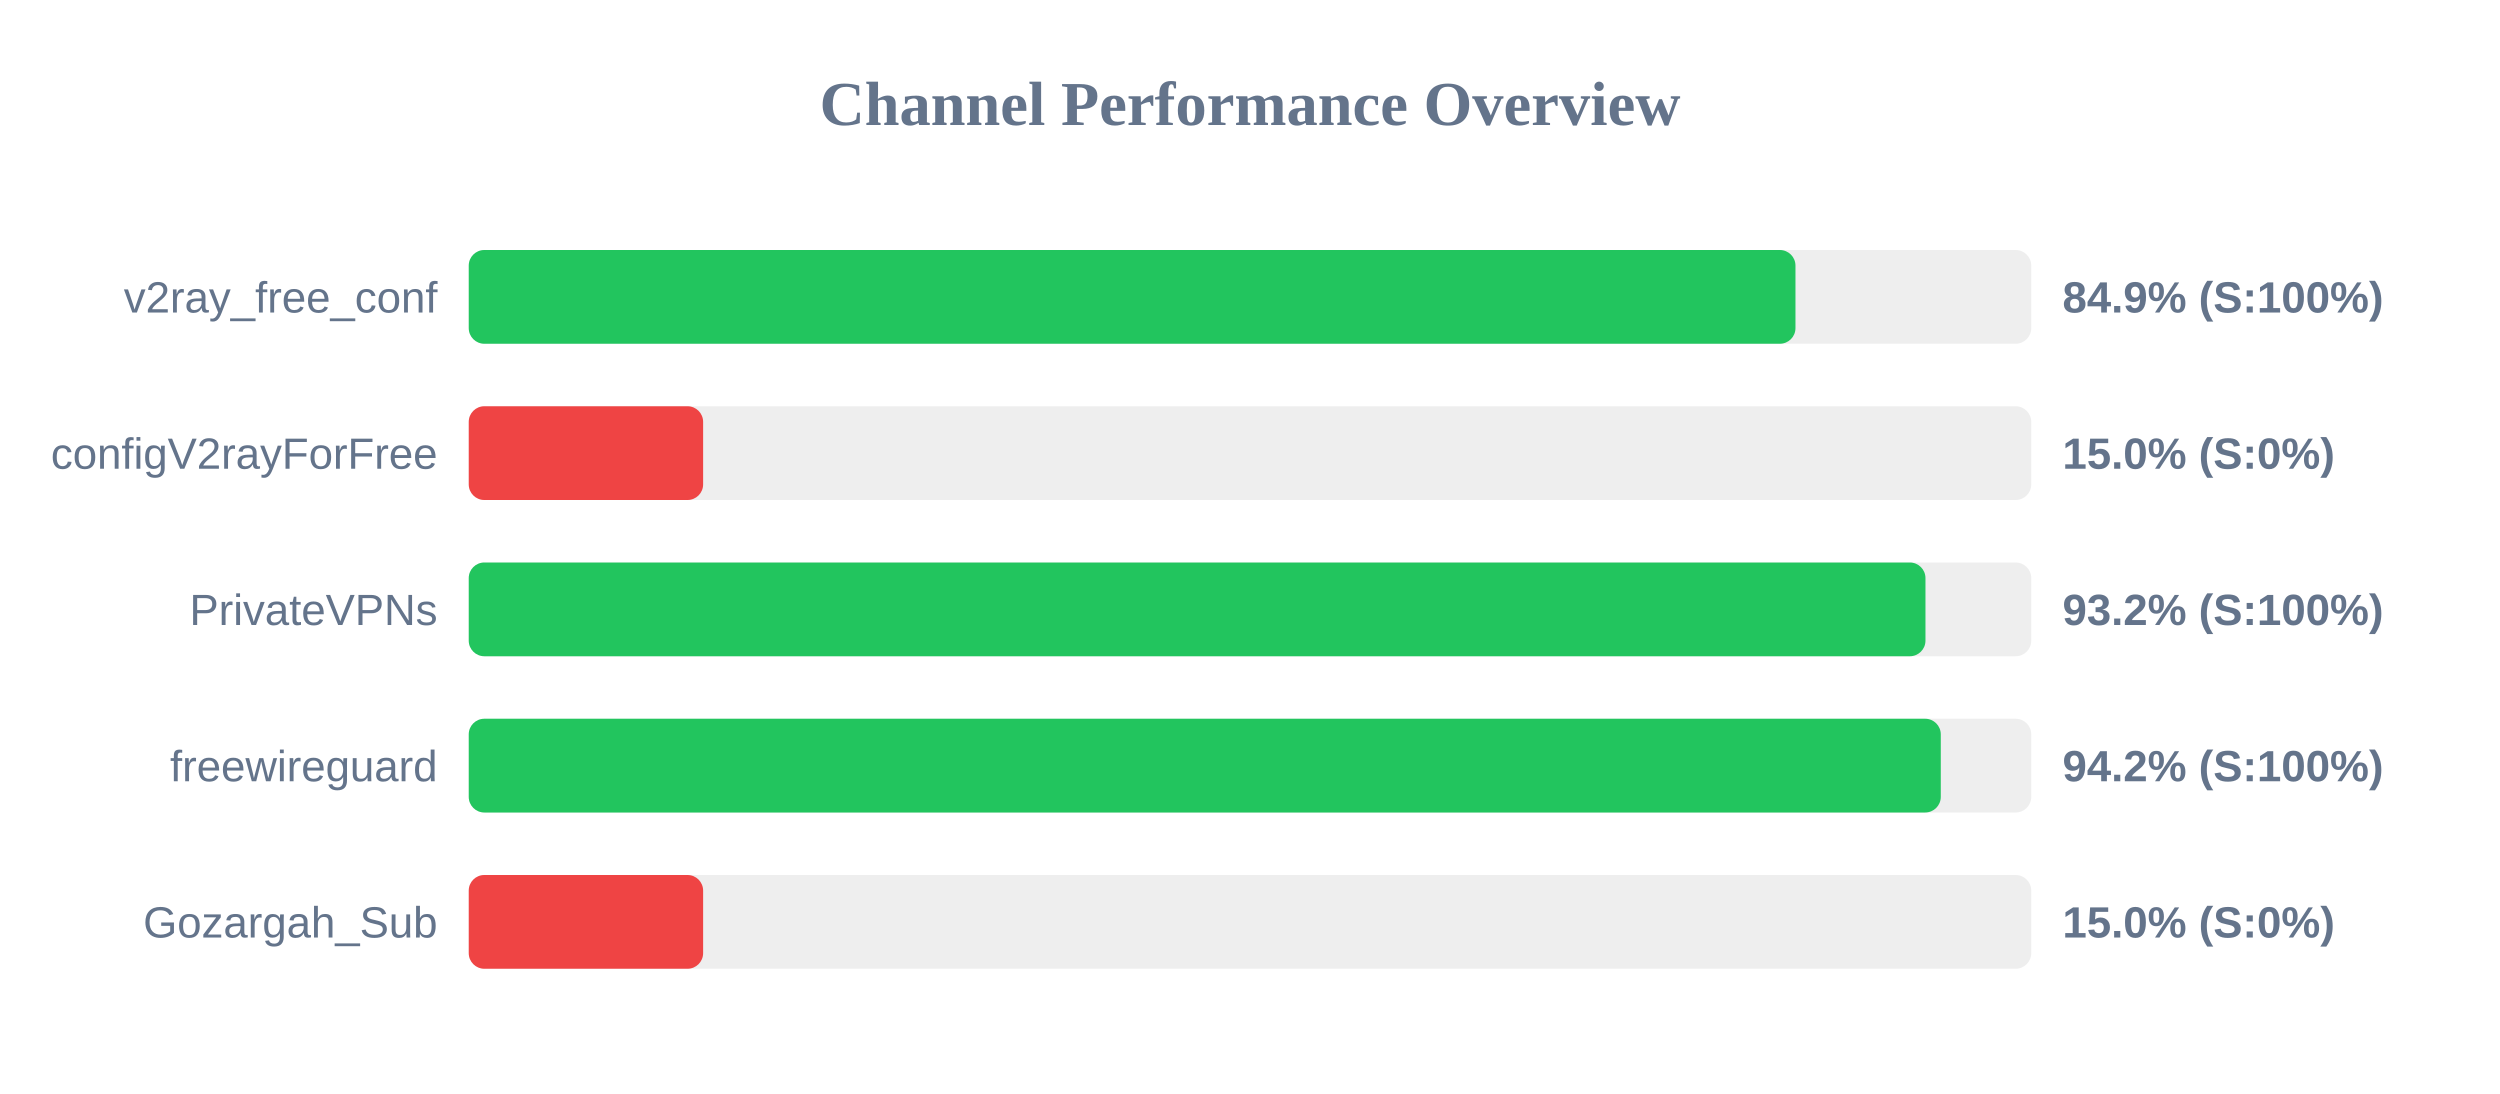
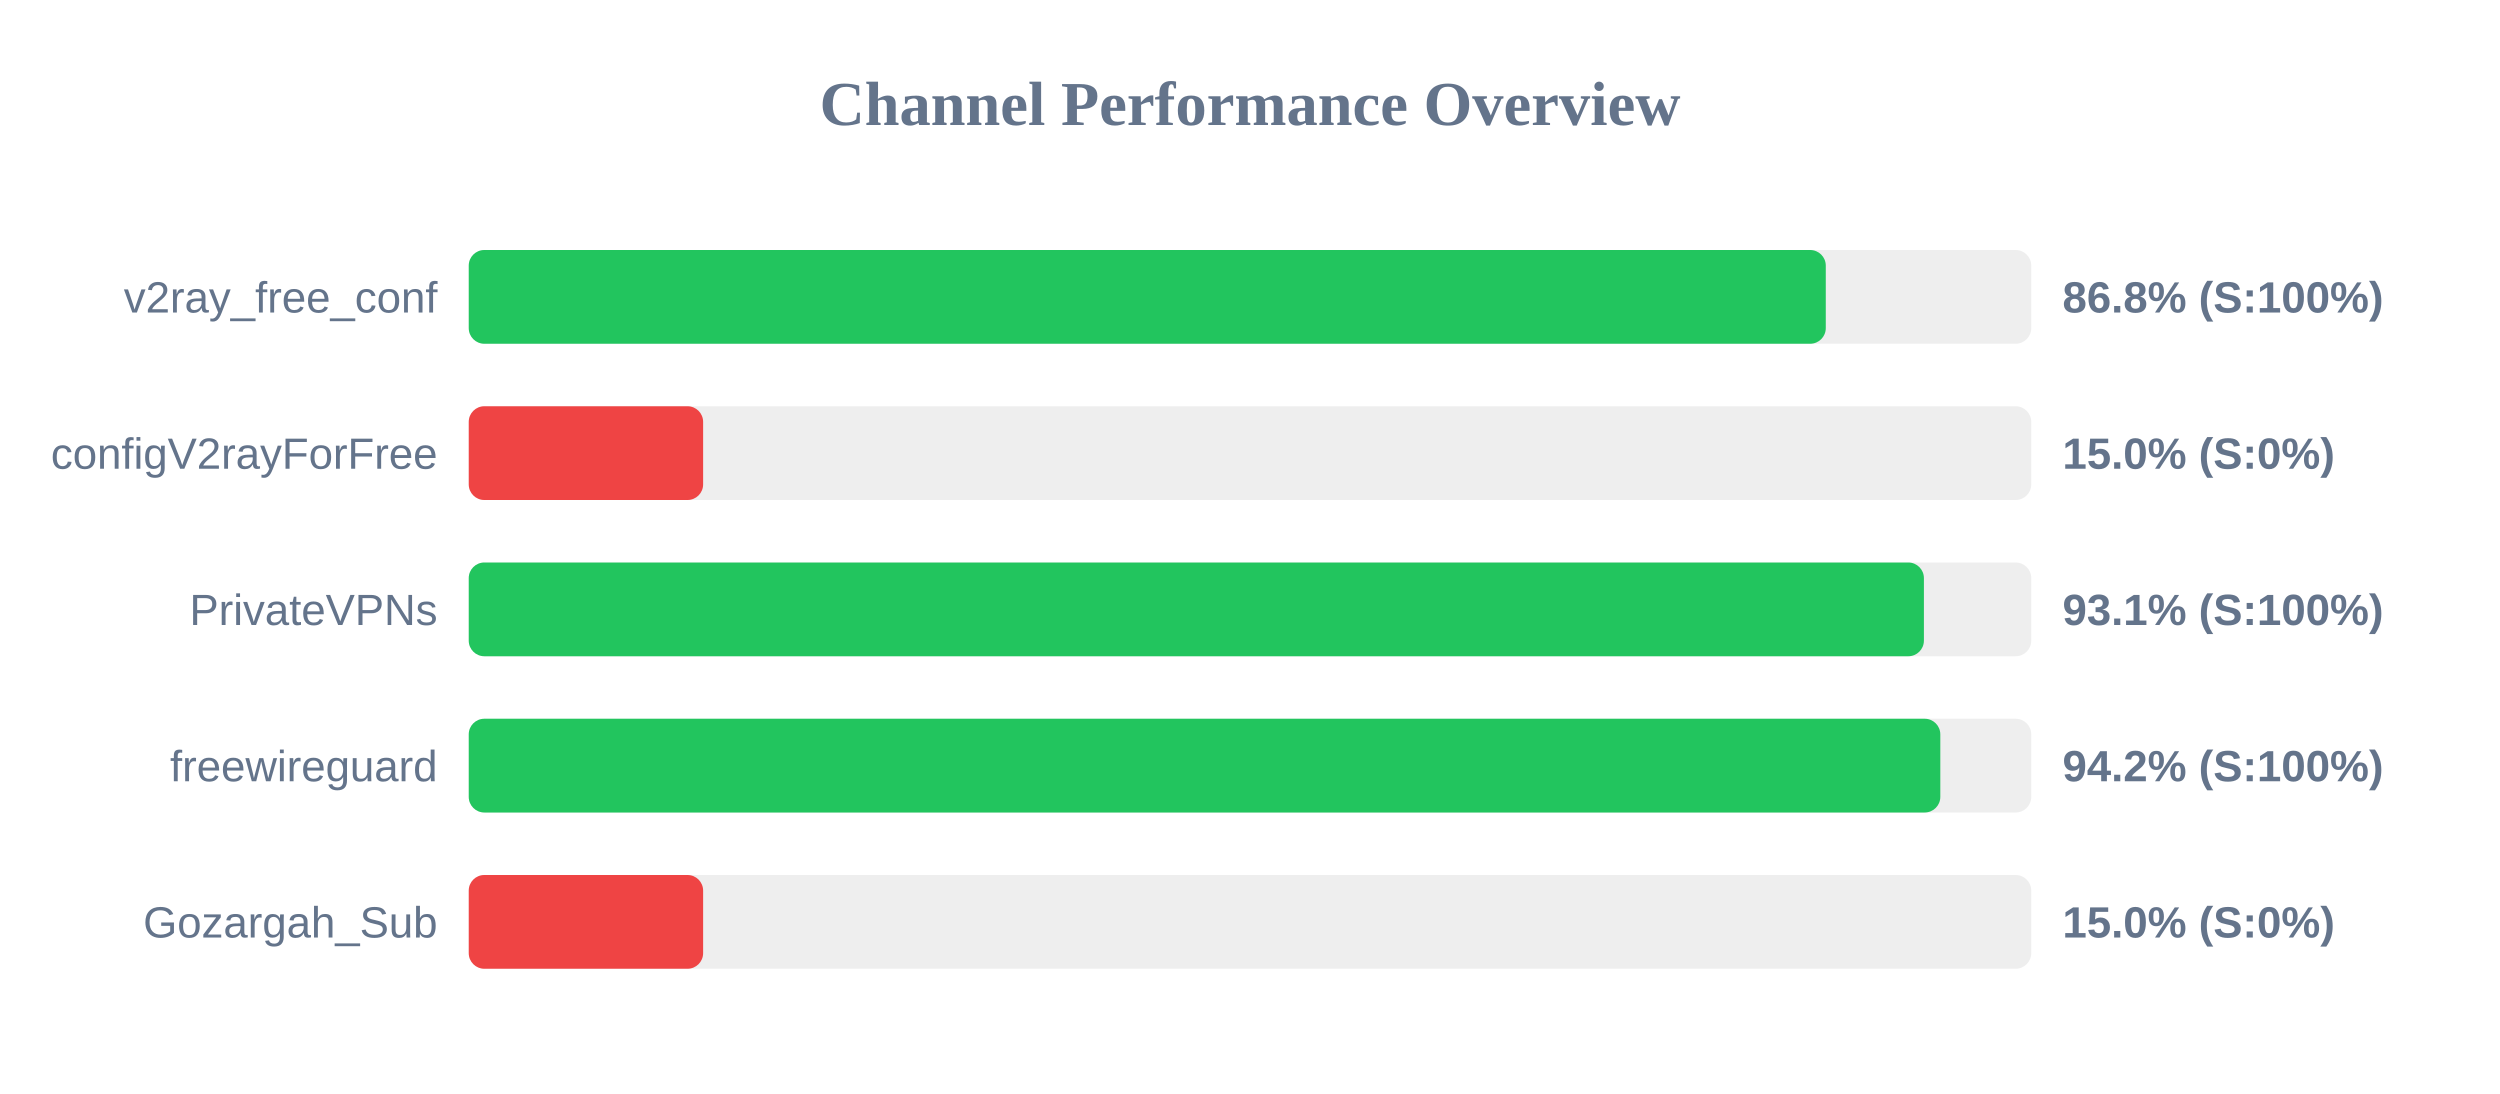
<svg xmlns="http://www.w3.org/2000/svg" width="800" height="350" version="1.1">
  <style>
        .row { font: 14px Arial; fill: #64748b; }
        .score { font: bold 14px Arial; fill: #64748b; }
    </style>
  <text x="400" y="40" text-anchor="middle" font-size="20px" font-weight="bold" fill="#64748b">Channel Performance Overview</text>
  <rect x="150" y="80" width="500" height="30" fill="#eee" rx="5" />
-   <rect x="150" y="80" width="424.55" height="30" fill="#22c55e" rx="5" />
+   <rect x="150" y="80" width="434.25" height="30" fill="#22c55e" rx="5" />
  <text x="140" y="100" text-anchor="end" class="row">v2ray_free_conf</text>
-   <text x="660" y="100" text-anchor="start" class="score">84.9% (S:100%)</text>
+   <text x="660" y="100" text-anchor="start" class="score">86.8% (S:100%)</text>
  <rect x="150" y="130" width="500" height="30" fill="#eee" rx="5" />
  <rect x="150" y="130" width="75.0" height="30" fill="#ef4444" rx="5" />
  <text x="140" y="150" text-anchor="end" class="row">configV2rayForFree</text>
  <text x="660" y="150" text-anchor="start" class="score">15.0% (S:0%)</text>
  <rect x="150" y="180" width="500" height="30" fill="#eee" rx="5" />
-   <rect x="150" y="180" width="466.15" height="30" fill="#22c55e" rx="5" />
+   <rect x="150" y="180" width="465.65" height="30" fill="#22c55e" rx="5" />
  <text x="140" y="200" text-anchor="end" class="row">PrivateVPNs</text>
-   <text x="660" y="200" text-anchor="start" class="score">93.2% (S:100%)</text>
+   <text x="660" y="200" text-anchor="start" class="score">93.1% (S:100%)</text>
  <rect x="150" y="230" width="500" height="30" fill="#eee" rx="5" />
-   <rect x="150" y="230" width="471.05" height="30" fill="#22c55e" rx="5" />
+   <rect x="150" y="230" width="470.9" height="30" fill="#22c55e" rx="5" />
  <text x="140" y="250" text-anchor="end" class="row">freewireguard</text>
  <text x="660" y="250" text-anchor="start" class="score">94.2% (S:100%)</text>
  <rect x="150" y="280" width="500" height="30" fill="#eee" rx="5" />
  <rect x="150" y="280" width="75.0" height="30" fill="#ef4444" rx="5" />
  <text x="140" y="300" text-anchor="end" class="row">Gozargah_Sub</text>
  <text x="660" y="300" text-anchor="start" class="score">15.0% (S:0%)</text>
</svg>
